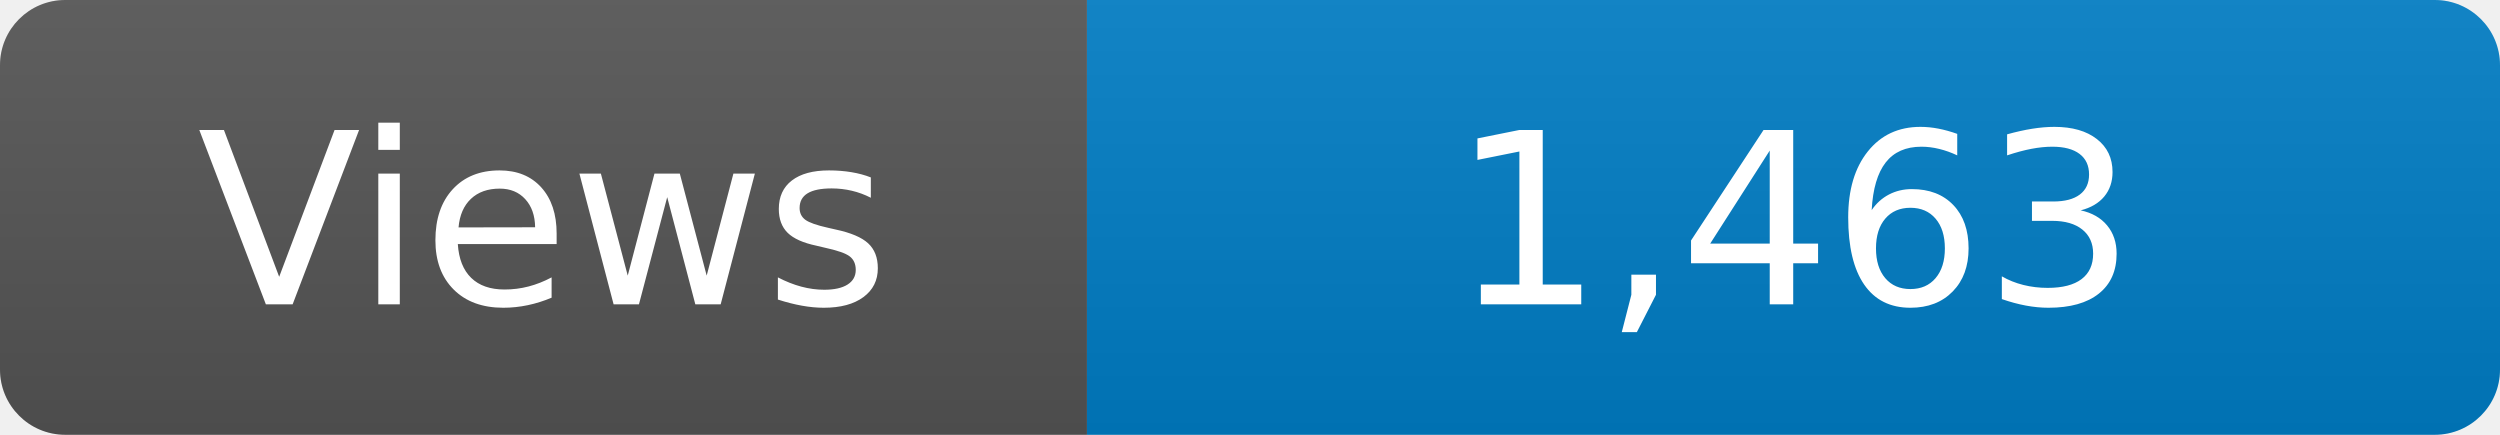
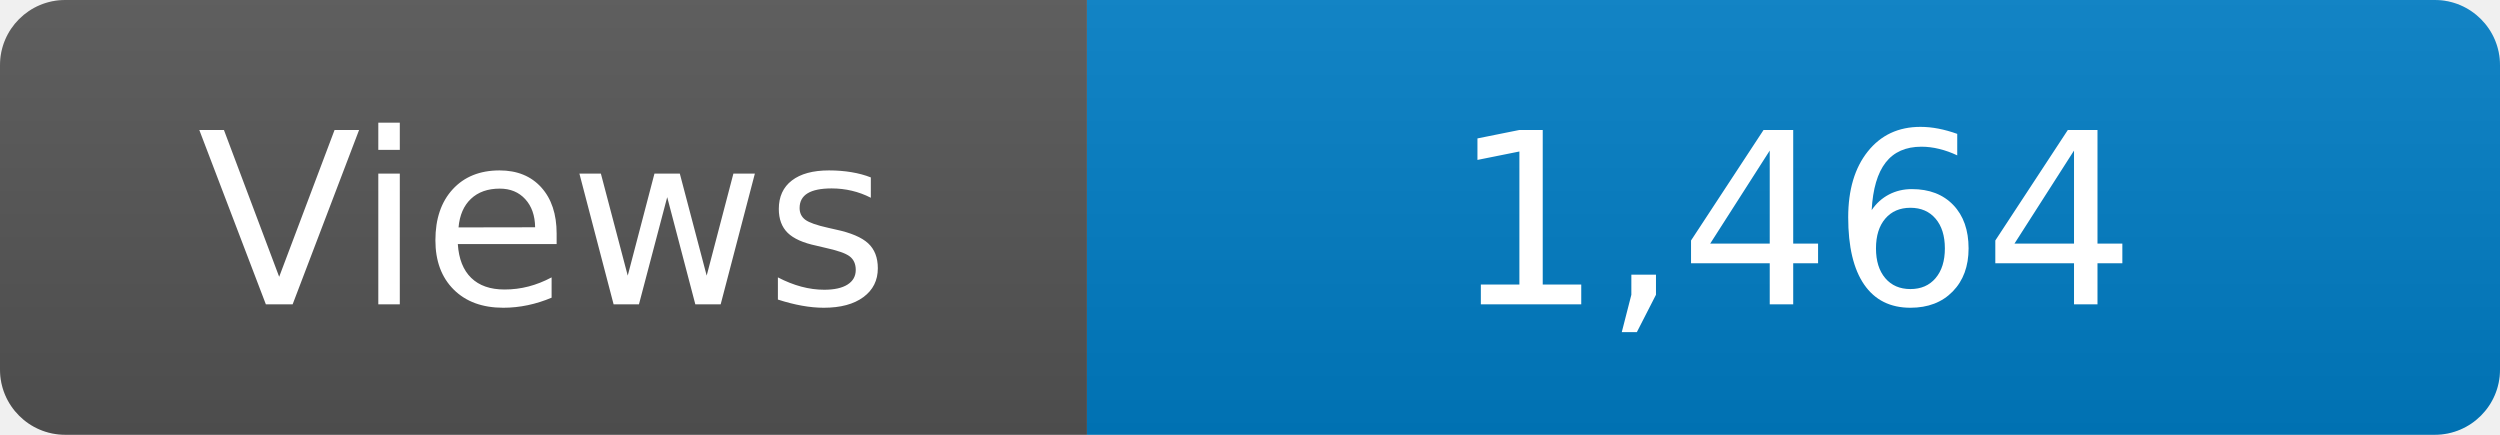
<svg xmlns="http://www.w3.org/2000/svg" width="115" height="20" role="img" aria-label="Maintained?: yes">
  <linearGradient id="s" x2="0" y2="100%">
    <stop offset="0" stop-color="#bbb" stop-opacity=".1" />
    <stop offset="1" stop-opacity=".1" />
  </linearGradient>
  <clipPath id="r">
    <rect width="115" height="20" rx="3" fill="#fff" />
  </clipPath>
  <g clip-path="url(#r)">
    <rect width="50" height="20" fill="#555" />
    <rect x="50" width="160" height="20" fill="#007ec6" />
    <rect width="115" height="20" fill="url(#s)" />
  </g>
  <g fill="#fff" text-anchor="middle" font-family="Verdana,Geneva,DejaVu Sans,sans-serif" font-size="110">
    <text x="250" y="140" transform="scale(.1)" fill="#fff">Views</text>
-     <text x="825" y="140" transform="scale(.1)" fill="#fff">1,463</text>
+     <text x="825" y="140" transform="scale(.1)" fill="#fff">1,464</text>
  </g>
</svg>
